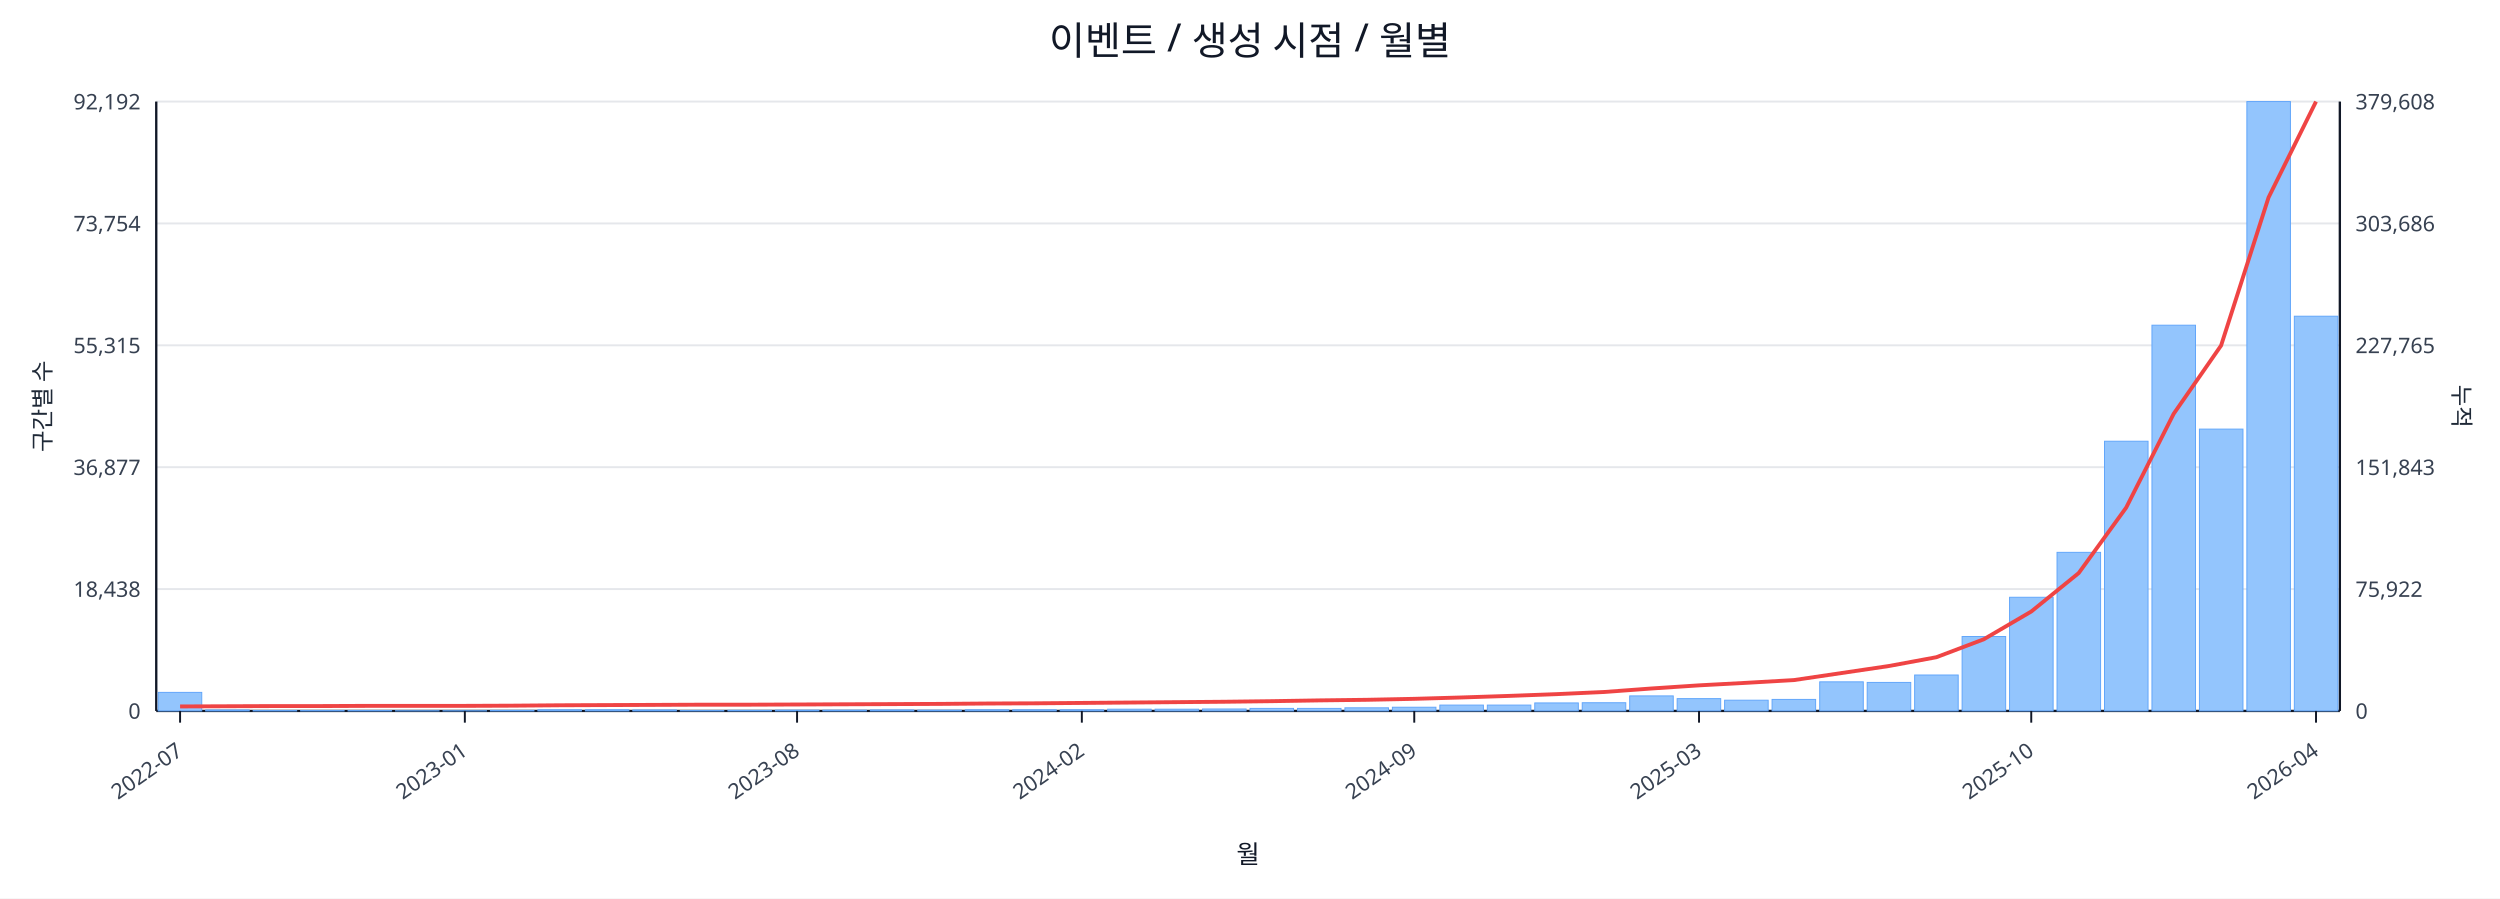
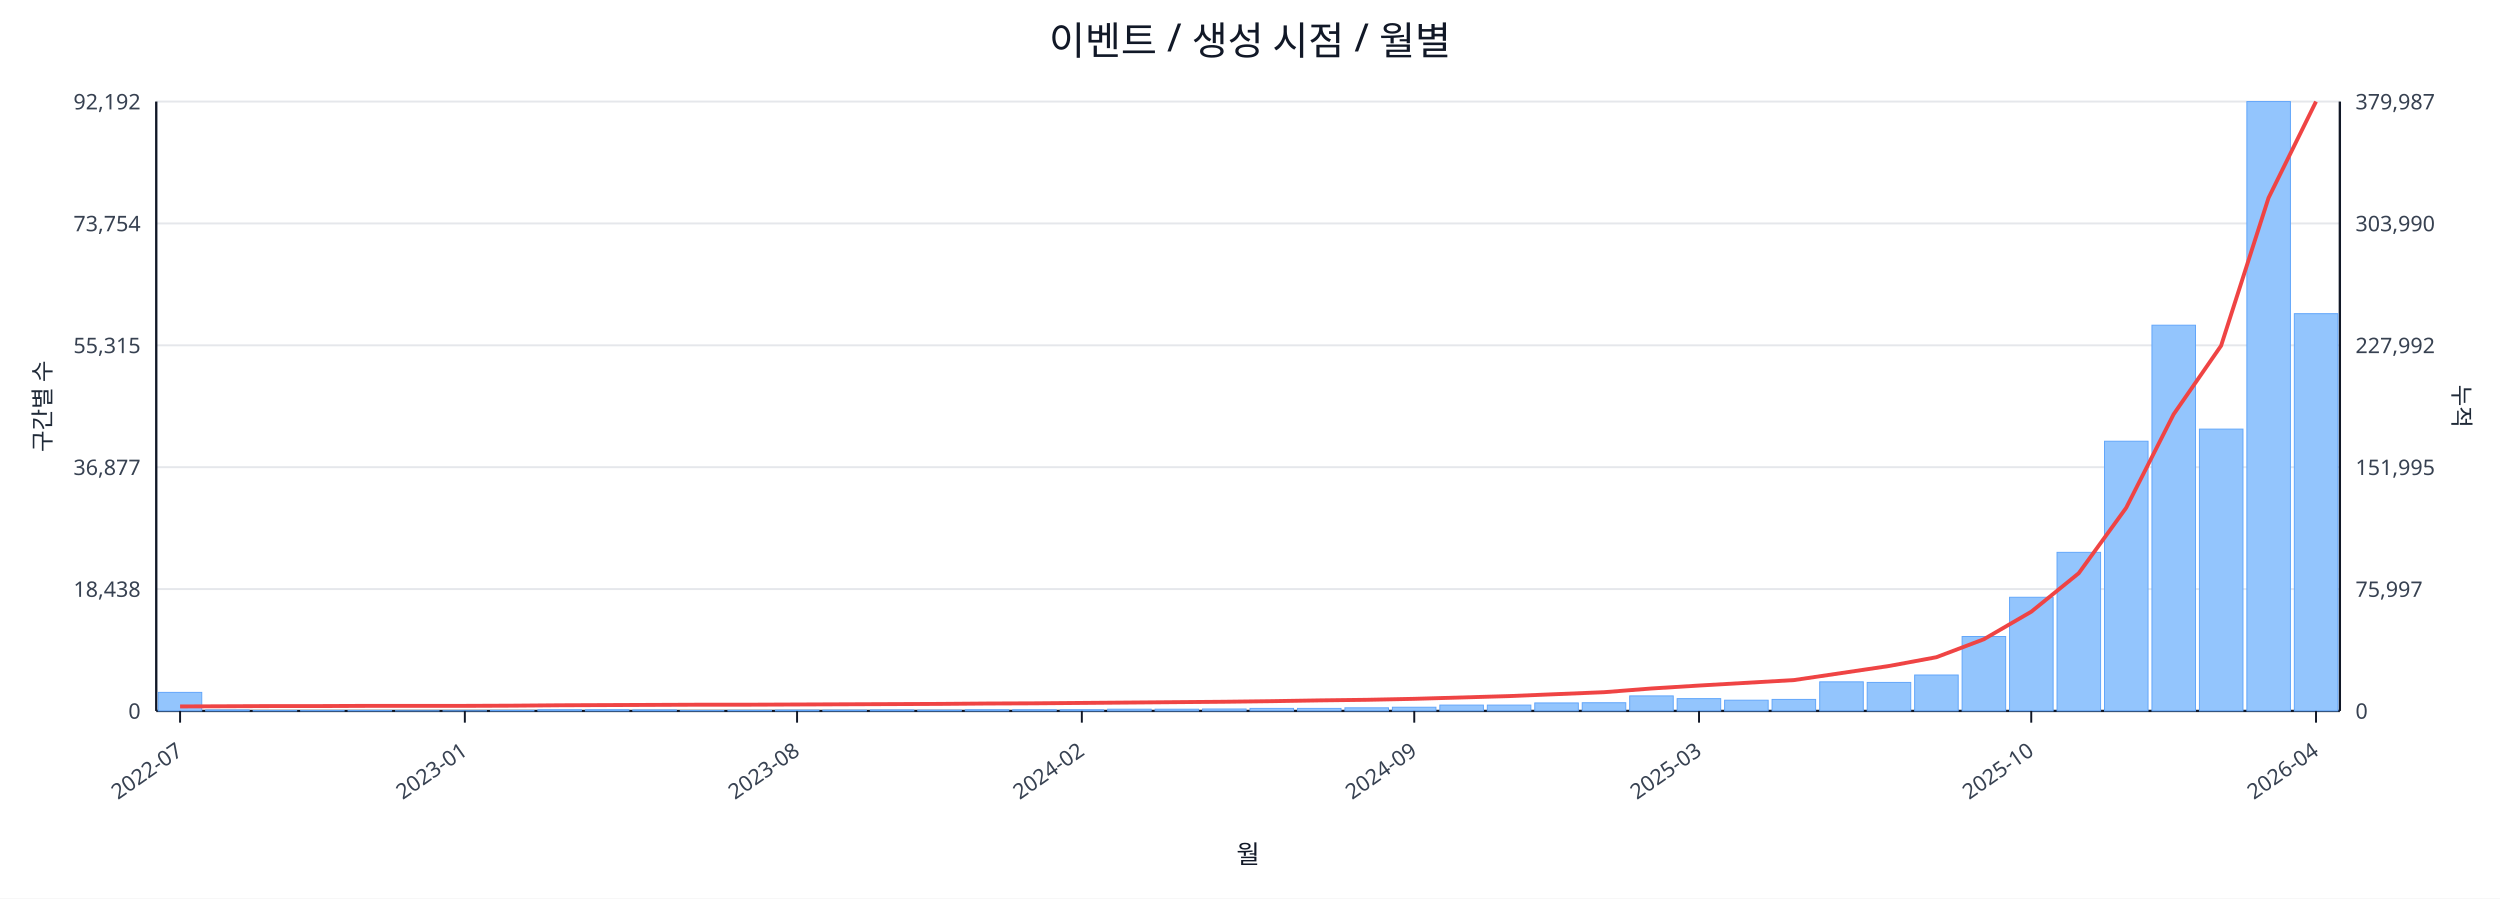
<svg xmlns="http://www.w3.org/2000/svg" width="1280" height="460" viewBox="0 0 1280 460">
  <rect x="0" y="0" width="100%" height="100%" fill="#ffffff" />
  <text x="640.0" y="28" font-size="20" text-anchor="middle" font-family="sans-serif" fill="#111827">이벤트 / 생성 시점 / 월별</text>
  <line x1="80.0" y1="52.0" x2="1198.0" y2="52.0" stroke="#e5e7eb" stroke-width="1" />
  <text x="72.0" y="56.0" font-size="11" text-anchor="end" font-family="sans-serif" fill="#374151">92,192</text>
-   <text x="1206.0" y="56.0" font-size="11" text-anchor="start" font-family="sans-serif" fill="#374151">379,608</text>
+   <text x="1206.0" y="56.0" font-size="11" text-anchor="start" font-family="sans-serif" fill="#374151">379,987</text>
  <line x1="80.0" y1="114.4" x2="1198.0" y2="114.4" stroke="#e5e7eb" stroke-width="1" />
  <text x="72.0" y="118.4" font-size="11" text-anchor="end" font-family="sans-serif" fill="#374151">73,754</text>
-   <text x="1206.0" y="118.4" font-size="11" text-anchor="start" font-family="sans-serif" fill="#374151">303,686</text>
+   <text x="1206.0" y="118.4" font-size="11" text-anchor="start" font-family="sans-serif" fill="#374151">303,990</text>
  <line x1="80.0" y1="176.8" x2="1198.0" y2="176.8" stroke="#e5e7eb" stroke-width="1" />
  <text x="72.0" y="180.8" font-size="11" text-anchor="end" font-family="sans-serif" fill="#374151">55,315</text>
-   <text x="1206.0" y="180.8" font-size="11" text-anchor="start" font-family="sans-serif" fill="#374151">227,765</text>
+   <text x="1206.0" y="180.8" font-size="11" text-anchor="start" font-family="sans-serif" fill="#374151">227,992</text>
  <line x1="80.0" y1="239.2" x2="1198.0" y2="239.2" stroke="#e5e7eb" stroke-width="1" />
  <text x="72.0" y="243.2" font-size="11" text-anchor="end" font-family="sans-serif" fill="#374151">36,877</text>
-   <text x="1206.0" y="243.2" font-size="11" text-anchor="start" font-family="sans-serif" fill="#374151">151,843</text>
+   <text x="1206.0" y="243.2" font-size="11" text-anchor="start" font-family="sans-serif" fill="#374151">151,995</text>
  <line x1="80.0" y1="301.6" x2="1198.0" y2="301.6" stroke="#e5e7eb" stroke-width="1" />
  <text x="72.0" y="305.6" font-size="11" text-anchor="end" font-family="sans-serif" fill="#374151">18,438</text>
-   <text x="1206.0" y="305.6" font-size="11" text-anchor="start" font-family="sans-serif" fill="#374151">75,922</text>
+   <text x="1206.0" y="305.6" font-size="11" text-anchor="start" font-family="sans-serif" fill="#374151">75,997</text>
  <line x1="80.0" y1="364.0" x2="1198.0" y2="364.0" stroke="#e5e7eb" stroke-width="1" />
  <text x="72.0" y="368.0" font-size="11" text-anchor="end" font-family="sans-serif" fill="#374151">0</text>
  <text x="1206.0" y="368.0" font-size="11" text-anchor="start" font-family="sans-serif" fill="#374151">0</text>
  <line x1="80.0" y1="364.0" x2="1198.0" y2="364.0" stroke="#111827" stroke-width="1.2" />
  <line x1="80.0" y1="52.0" x2="80.0" y2="364.0" stroke="#111827" stroke-width="1.2" />
  <line x1="1198.0" y1="52.0" x2="1198.0" y2="364.0" stroke="#111827" stroke-width="1.2" />
  <rect x="81.0" y="354.5" width="22.3" height="9.5" fill="#93c5fd" stroke="#60a5fa" stroke-width="0.5" />
  <rect x="105.3" y="363.5" width="22.3" height="0.5" fill="#93c5fd" stroke="#60a5fa" stroke-width="0.5" />
  <rect x="129.6" y="363.8" width="22.3" height="0.2" fill="#93c5fd" stroke="#60a5fa" stroke-width="0.5" />
  <rect x="153.9" y="363.8" width="22.3" height="0.2" fill="#93c5fd" stroke="#60a5fa" stroke-width="0.5" />
  <rect x="178.2" y="363.8" width="22.3" height="0.2" fill="#93c5fd" stroke="#60a5fa" stroke-width="0.5" />
  <rect x="202.5" y="363.9" width="22.3" height="0.1" fill="#93c5fd" stroke="#60a5fa" stroke-width="0.5" />
  <rect x="226.8" y="363.9" width="22.3" height="0.1" fill="#93c5fd" stroke="#60a5fa" stroke-width="0.5" />
  <rect x="251.1" y="363.7" width="22.3" height="0.3" fill="#93c5fd" stroke="#60a5fa" stroke-width="0.5" />
  <rect x="275.4" y="363.4" width="22.3" height="0.6" fill="#93c5fd" stroke="#60a5fa" stroke-width="0.5" />
  <rect x="299.7" y="363.4" width="22.3" height="0.6" fill="#93c5fd" stroke="#60a5fa" stroke-width="0.5" />
  <rect x="324.0" y="363.5" width="22.3" height="0.5" fill="#93c5fd" stroke="#60a5fa" stroke-width="0.5" />
  <rect x="348.3" y="363.8" width="22.3" height="0.2" fill="#93c5fd" stroke="#60a5fa" stroke-width="0.5" />
  <rect x="372.7" y="363.7" width="22.3" height="0.3" fill="#93c5fd" stroke="#60a5fa" stroke-width="0.5" />
  <rect x="397.0" y="363.6" width="22.3" height="0.4" fill="#93c5fd" stroke="#60a5fa" stroke-width="0.5" />
  <rect x="421.3" y="363.6" width="22.3" height="0.4" fill="#93c5fd" stroke="#60a5fa" stroke-width="0.5" />
  <rect x="445.6" y="363.5" width="22.3" height="0.5" fill="#93c5fd" stroke="#60a5fa" stroke-width="0.5" />
  <rect x="469.9" y="363.6" width="22.3" height="0.4" fill="#93c5fd" stroke="#60a5fa" stroke-width="0.5" />
  <rect x="494.2" y="363.4" width="22.3" height="0.6" fill="#93c5fd" stroke="#60a5fa" stroke-width="0.5" />
  <rect x="518.5" y="363.4" width="22.3" height="0.6" fill="#93c5fd" stroke="#60a5fa" stroke-width="0.5" />
  <rect x="542.8" y="363.4" width="22.3" height="0.6" fill="#93c5fd" stroke="#60a5fa" stroke-width="0.5" />
  <rect x="567.1" y="363.1" width="22.3" height="0.9" fill="#93c5fd" stroke="#60a5fa" stroke-width="0.5" />
  <rect x="591.4" y="363.1" width="22.3" height="0.9" fill="#93c5fd" stroke="#60a5fa" stroke-width="0.5" />
  <rect x="615.7" y="363.0" width="22.3" height="1.0" fill="#93c5fd" stroke="#60a5fa" stroke-width="0.5" />
  <rect x="640.0" y="362.7" width="22.3" height="1.3" fill="#93c5fd" stroke="#60a5fa" stroke-width="0.5" />
  <rect x="664.3" y="362.7" width="22.3" height="1.3" fill="#93c5fd" stroke="#60a5fa" stroke-width="0.5" />
  <rect x="688.6" y="362.4" width="22.3" height="1.6" fill="#93c5fd" stroke="#60a5fa" stroke-width="0.5" />
  <rect x="712.9" y="362.1" width="22.3" height="1.9" fill="#93c5fd" stroke="#60a5fa" stroke-width="0.5" />
  <rect x="737.2" y="361.0" width="22.3" height="3.0" fill="#93c5fd" stroke="#60a5fa" stroke-width="0.5" />
  <rect x="761.5" y="361.0" width="22.3" height="3.0" fill="#93c5fd" stroke="#60a5fa" stroke-width="0.5" />
  <rect x="785.8" y="359.9" width="22.3" height="4.1" fill="#93c5fd" stroke="#60a5fa" stroke-width="0.5" />
  <rect x="810.1" y="359.8" width="22.3" height="4.2" fill="#93c5fd" stroke="#60a5fa" stroke-width="0.5" />
  <rect x="834.4" y="356.3" width="22.3" height="7.7" fill="#93c5fd" stroke="#60a5fa" stroke-width="0.5" />
  <rect x="858.7" y="357.7" width="22.3" height="6.3" fill="#93c5fd" stroke="#60a5fa" stroke-width="0.5" />
  <rect x="883.0" y="358.5" width="22.3" height="5.5" fill="#93c5fd" stroke="#60a5fa" stroke-width="0.5" />
  <rect x="907.3" y="358.1" width="22.3" height="5.9" fill="#93c5fd" stroke="#60a5fa" stroke-width="0.5" />
  <rect x="931.7" y="349.1" width="22.3" height="14.9" fill="#93c5fd" stroke="#60a5fa" stroke-width="0.5" />
  <rect x="956.0" y="349.4" width="22.3" height="14.6" fill="#93c5fd" stroke="#60a5fa" stroke-width="0.5" />
  <rect x="980.3" y="345.6" width="22.3" height="18.4" fill="#93c5fd" stroke="#60a5fa" stroke-width="0.5" />
  <rect x="1004.6" y="325.9" width="22.3" height="38.1" fill="#93c5fd" stroke="#60a5fa" stroke-width="0.5" />
  <rect x="1028.9" y="305.8" width="22.3" height="58.2" fill="#93c5fd" stroke="#60a5fa" stroke-width="0.5" />
  <rect x="1053.2" y="282.8" width="22.3" height="81.2" fill="#93c5fd" stroke="#60a5fa" stroke-width="0.5" />
  <rect x="1077.5" y="225.9" width="22.3" height="138.1" fill="#93c5fd" stroke="#60a5fa" stroke-width="0.5" />
  <rect x="1101.8" y="166.5" width="22.3" height="197.5" fill="#93c5fd" stroke="#60a5fa" stroke-width="0.5" />
  <rect x="1126.1" y="219.7" width="22.3" height="144.3" fill="#93c5fd" stroke="#60a5fa" stroke-width="0.5" />
  <rect x="1150.4" y="52.0" width="22.3" height="312.0" fill="#93c5fd" stroke="#60a5fa" stroke-width="0.5" />
-   <rect x="1174.7" y="161.9" width="22.3" height="202.1" fill="#93c5fd" stroke="#60a5fa" stroke-width="0.5" />
-   <polyline fill="none" stroke="#ef4444" stroke-width="2" points="92.2,361.7 116.5,361.6 140.8,361.5 165.1,361.5 189.4,361.4 213.7,361.4 238.0,361.4 262.3,361.3 286.6,361.1 310.9,361.0 335.2,360.9 359.5,360.8 383.8,360.8 408.1,360.7 432.4,360.6 456.7,360.5 481.0,360.4 505.3,360.2 529.6,360.1 553.9,359.9 578.2,359.7 602.5,359.5 626.8,359.3 651.2,359.0 675.5,358.6 699.8,358.3 724.1,357.8 748.4,357.1 772.7,356.3 797.0,355.4 821.3,354.3 845.6,352.5 869.9,350.9 894.2,349.6 918.5,348.2 942.8,344.6 967.1,341.0 991.4,336.5 1015.7,327.3 1040.0,313.1 1064.3,293.4 1088.6,259.9 1112.9,211.9 1137.2,176.9 1161.5,101.1 1185.8,52.0" />
+   <rect x="1174.7" y="160.6" width="22.3" height="203.4" fill="#93c5fd" stroke="#60a5fa" stroke-width="0.5" />
+   <polyline fill="none" stroke="#ef4444" stroke-width="2" points="92.2,361.7 116.5,361.6 140.8,361.5 165.1,361.5 189.4,361.4 213.7,361.4 238.0,361.4 262.3,361.3 286.6,361.1 310.9,361.0 335.2,360.9 359.5,360.8 383.8,360.8 408.1,360.7 432.4,360.6 456.7,360.5 481.0,360.4 505.3,360.2 529.6,360.1 553.9,359.9 578.2,359.7 602.5,359.5 626.8,359.3 651.2,359.0 675.5,358.6 699.8,358.3 724.1,357.8 748.4,357.1 772.7,356.4 797.0,355.4 821.3,354.4 845.6,352.5 869.9,351.0 894.2,349.6 918.5,348.2 942.8,344.6 967.1,341.0 991.4,336.5 1015.7,327.3 1040.0,313.2 1064.3,293.5 1088.6,260.0 1112.9,212.1 1137.2,177.0 1161.5,101.3 1185.8,52.0" />
  <line x1="92.2" y1="364.0" x2="92.2" y2="370.0" stroke="#111827" stroke-width="1" />
  <text x="94.2" y="386.0" font-size="11" text-anchor="end" transform="rotate(-35 94.2 386.0)" font-family="sans-serif" fill="#374151">2022-07</text>
  <line x1="238.0" y1="364.0" x2="238.0" y2="370.0" stroke="#111827" stroke-width="1" />
  <text x="240.0" y="386.0" font-size="11" text-anchor="end" transform="rotate(-35 240.0 386.0)" font-family="sans-serif" fill="#374151">2023-01</text>
  <line x1="408.1" y1="364.0" x2="408.1" y2="370.0" stroke="#111827" stroke-width="1" />
  <text x="410.1" y="386.0" font-size="11" text-anchor="end" transform="rotate(-35 410.1 386.0)" font-family="sans-serif" fill="#374151">2023-08</text>
  <line x1="553.9" y1="364.0" x2="553.9" y2="370.0" stroke="#111827" stroke-width="1" />
  <text x="555.9" y="386.0" font-size="11" text-anchor="end" transform="rotate(-35 555.9 386.0)" font-family="sans-serif" fill="#374151">2024-02</text>
  <line x1="724.1" y1="364.0" x2="724.1" y2="370.0" stroke="#111827" stroke-width="1" />
  <text x="726.1" y="386.0" font-size="11" text-anchor="end" transform="rotate(-35 726.1 386.0)" font-family="sans-serif" fill="#374151">2024-09</text>
  <line x1="869.9" y1="364.0" x2="869.9" y2="370.0" stroke="#111827" stroke-width="1" />
  <text x="871.9" y="386.0" font-size="11" text-anchor="end" transform="rotate(-35 871.9 386.0)" font-family="sans-serif" fill="#374151">2025-03</text>
  <line x1="1040.0" y1="364.0" x2="1040.0" y2="370.0" stroke="#111827" stroke-width="1" />
  <text x="1042.0" y="386.0" font-size="11" text-anchor="end" transform="rotate(-35 1042.0 386.0)" font-family="sans-serif" fill="#374151">2025-10</text>
  <line x1="1185.8" y1="364.0" x2="1185.8" y2="370.0" stroke="#111827" stroke-width="1" />
  <text x="1187.8" y="386.0" font-size="11" text-anchor="end" transform="rotate(-35 1187.8 386.0)" font-family="sans-serif" fill="#374151">2026-04</text>
  <text x="26" y="208.0" font-size="12" transform="rotate(-90 26 208.0)" text-anchor="middle" font-family="sans-serif" fill="#1f2937">구간별 수</text>
  <text x="1256.0" y="208.0" font-size="12" transform="rotate(90 1256.0 208.0)" text-anchor="middle" font-family="sans-serif" fill="#1f2937">누적</text>
  <text x="639.0" y="442.0" font-size="13" text-anchor="middle" font-family="sans-serif" fill="#111827">월</text>
</svg>
